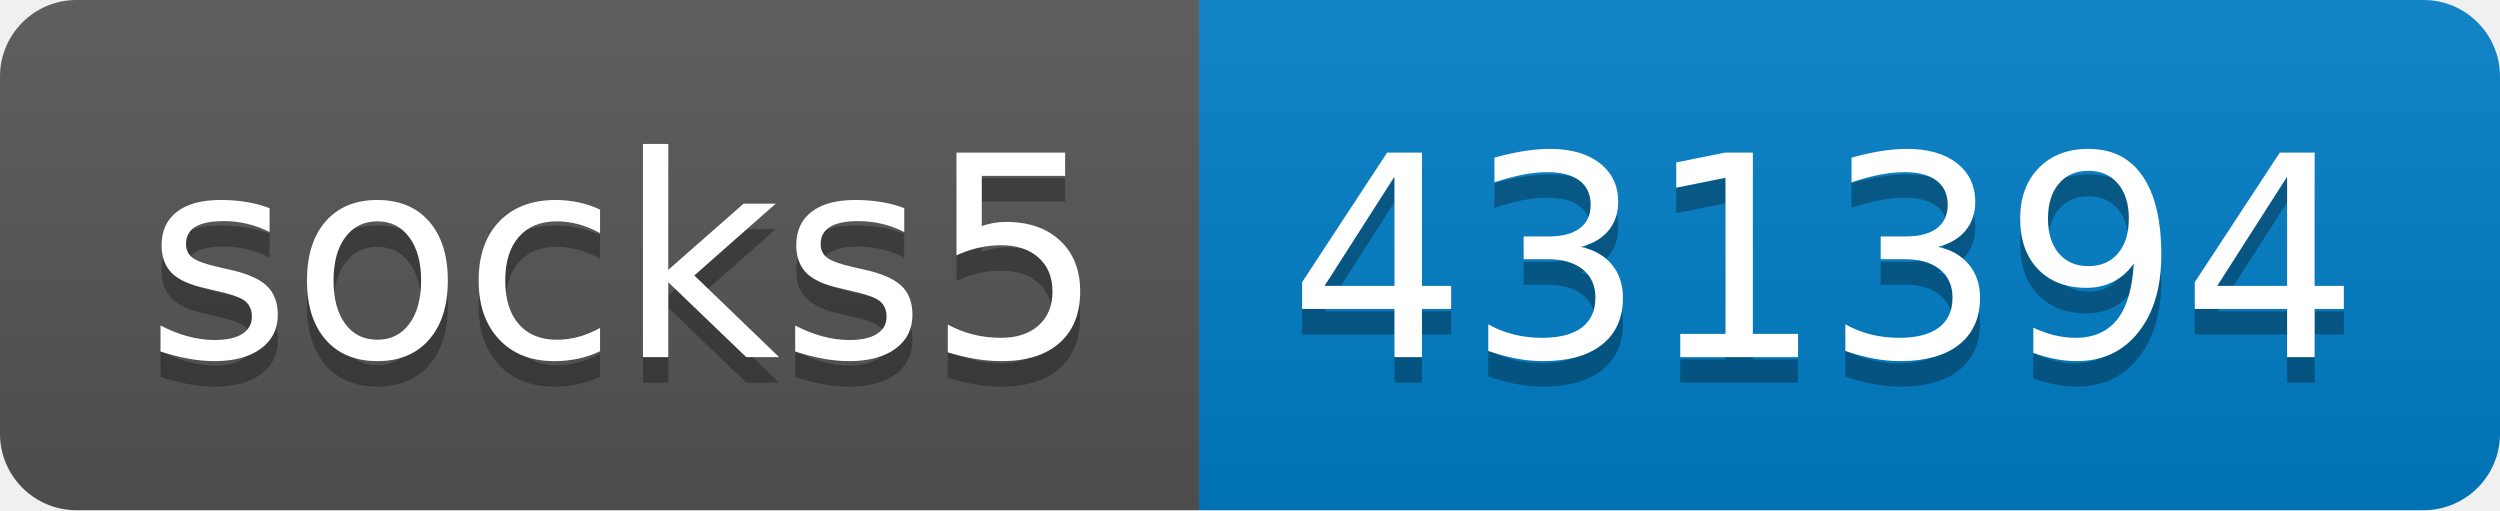
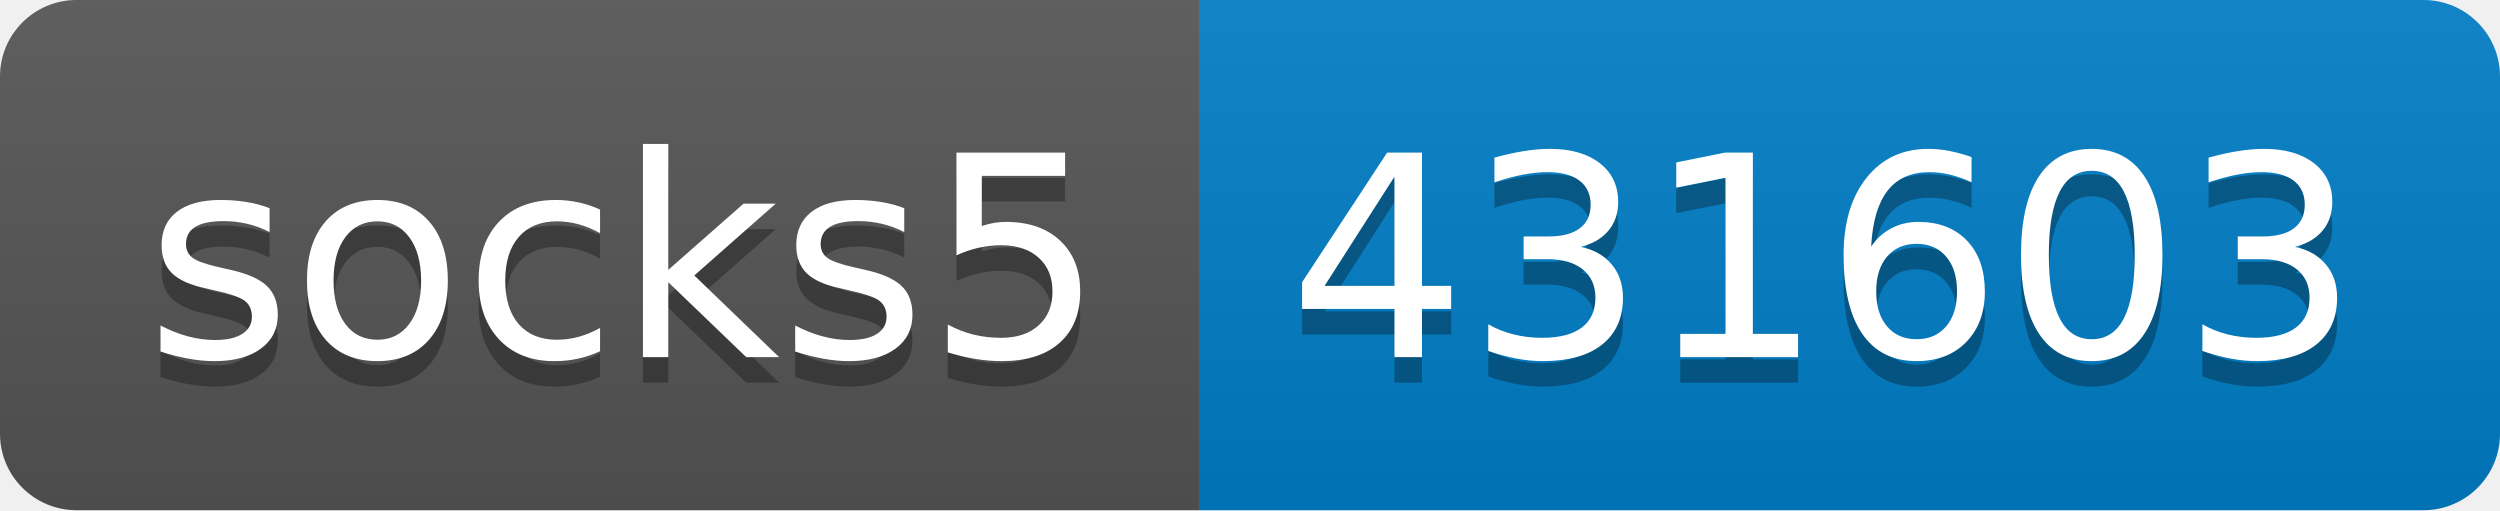
- <svg xmlns="http://www.w3.org/2000/svg" width="98" height="20" role="img" aria-label="socks5: 431394">
+ <svg xmlns="http://www.w3.org/2000/svg" width="98" height="20" role="img" aria-label="socks5: 431603">
  <linearGradient id="s" x2="0" y2="100%">
    <stop offset="0" stop-color="#bbb" stop-opacity=".1" />
    <stop offset="1" stop-opacity=".1" />
  </linearGradient>
  <clipPath id="r">
    <rect width="98" height="20" rx="3" fill="#fff" />
  </clipPath>
  <g clip-path="url(#r)">
    <rect width="47" height="20" fill="#555" />
    <rect x="47" width="51" height="20" fill="#007ec6" />
    <rect width="98" height="20" fill="url(#s)" />
  </g>
  <g fill="#fff" text-anchor="middle" font-family="Verdana,Geneva,DejaVu Sans,sans-serif" text-rendering="geometricPrecision" font-size="110">
    <text aria-hidden="true" x="245" y="150" fill="#010101" fill-opacity=".3" transform="scale(.1)" textLength="370">socks5</text>
    <text x="245" y="140" transform="scale(.1)" fill="#fff" textLength="370">socks5</text>
-     <text aria-hidden="true" x="715" y="150" fill="#010101" fill-opacity=".3" transform="scale(.1)" textLength="410">431394</text>
-     <text x="715" y="140" transform="scale(.1)" fill="#fff" textLength="410">431394</text>
+     <text aria-hidden="true" x="715" y="150" fill="#010101" fill-opacity=".3" transform="scale(.1)" textLength="410">431603</text>
+     <text x="715" y="140" transform="scale(.1)" fill="#fff" textLength="410">431603</text>
  </g>
</svg>
